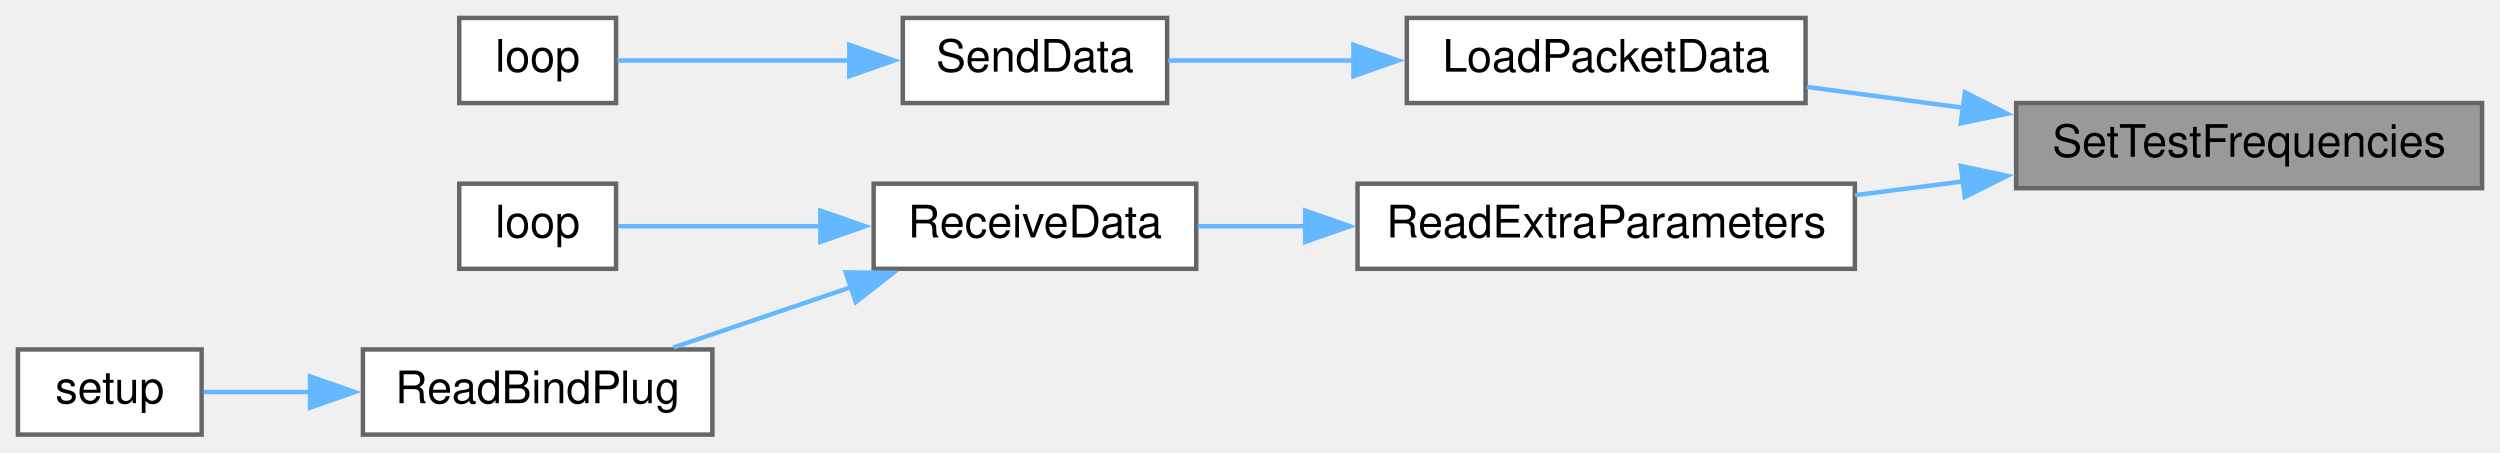
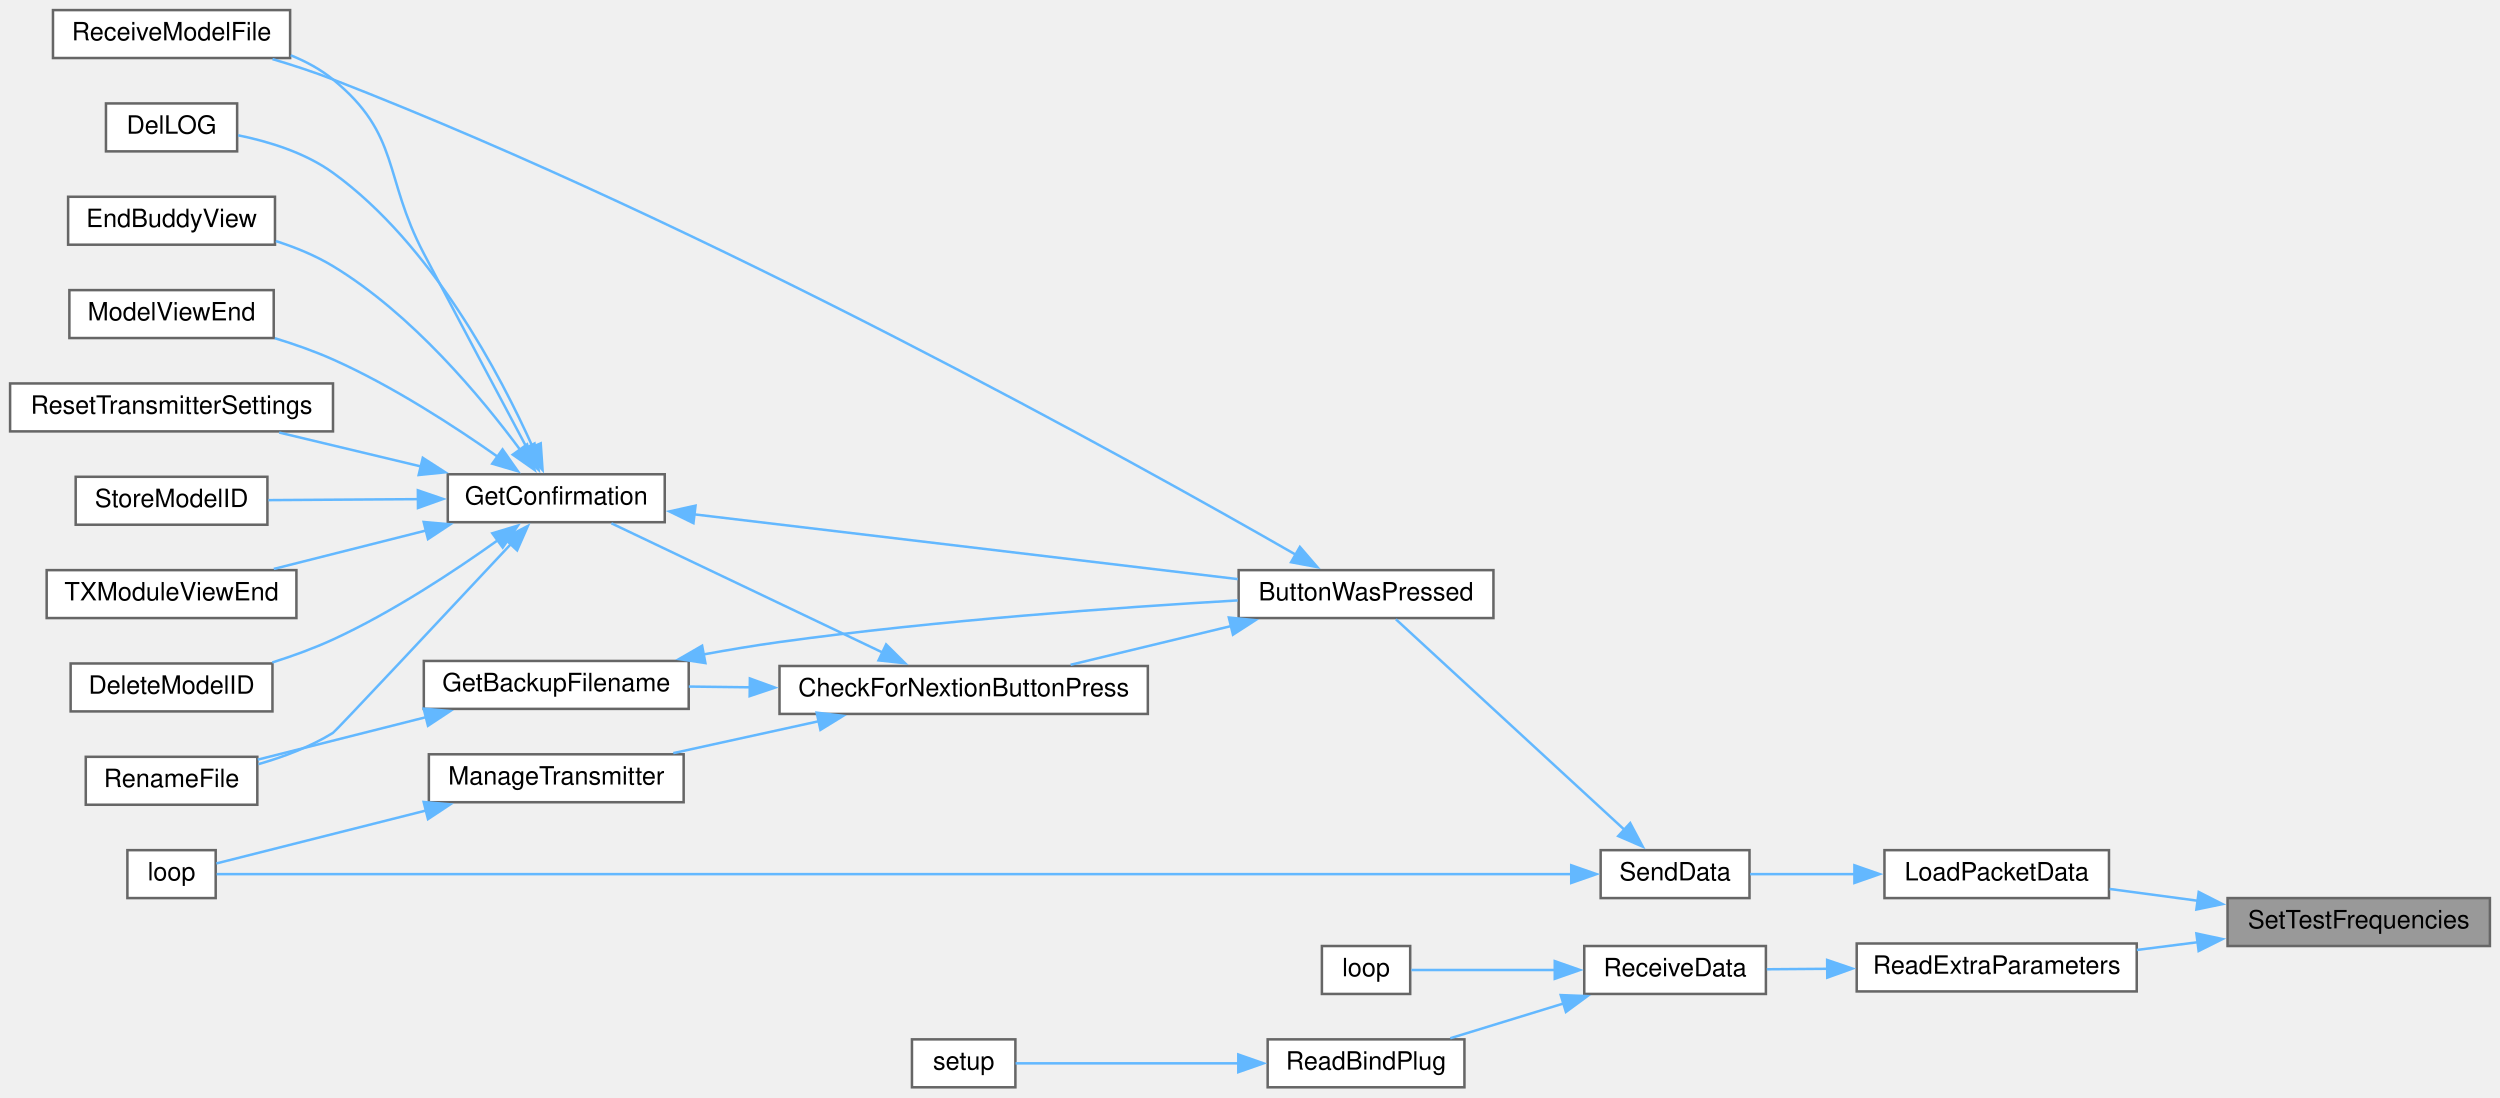
- <svg xmlns="http://www.w3.org/2000/svg" xmlns:xlink="http://www.w3.org/1999/xlink" width="558pt" height="101pt" viewBox="0.00 0.00 558.00 101.00">
-   <g id="graph0" class="graph" transform="scale(1 1) rotate(0) translate(4 97)">
+ <svg xmlns="http://www.w3.org/2000/svg" xmlns:xlink="http://www.w3.org/1999/xlink" width="991pt" height="435pt" viewBox="0.00 0.00 991.00 435.00">
+   <g id="graph0" class="graph" transform="scale(1 1) rotate(0) translate(4 431)">
    <g id="node1" class="node">
      <g id="a_node1">
        <a xlink:title=" ">
-           <polygon fill="#999999" stroke="#666666" points="550,-74 446,-74 446,-55 550,-55 550,-74" />
-           <text text-anchor="middle" x="498" y="-62" font-family="Helvetica,sans-Serif" font-size="10.00">SetTestFrequencies</text>
+           <polygon fill="#999999" stroke="#666666" points="983,-75 879,-75 879,-56 983,-56 983,-75" />
+           <text text-anchor="middle" x="931" y="-63" font-family="Helvetica,sans-Serif" font-size="10.00">SetTestFrequencies</text>
        </a>
      </g>
    </g>
    <g id="node2" class="node">
      <g id="a_node2">
        <a xlink:href="TransmitterCode_2src_2main_8cpp.html#ac4ffb9b555ce8d38f615610dc89b5499" target="_top" xlink:title=" ">
-           <polygon fill="white" stroke="#666666" points="399,-93 310,-93 310,-74 399,-74 399,-93" />
-           <text text-anchor="middle" x="354.5" y="-81" font-family="Helvetica,sans-Serif" font-size="10.00">LoadPacketData</text>
+           <polygon fill="white" stroke="#666666" points="832,-94 743,-94 743,-75 832,-75 832,-94" />
+           <text text-anchor="middle" x="787.5" y="-82" font-family="Helvetica,sans-Serif" font-size="10.00">LoadPacketData</text>
        </a>
      </g>
    </g>
    <g id="edge1" class="edge">
-       <path fill="none" stroke="#63b8ff" d="M434.31,-72.92C422.48,-74.51 410.35,-76.14 399.25,-77.62" />
-       <polygon fill="#63b8ff" stroke="#63b8ff" points="434.57,-76.41 444.01,-71.61 433.64,-69.48 434.57,-76.41" />
-     </g>
-     <g id="node5" class="node">
-       <g id="a_node5">
+       <path fill="none" stroke="#63b8ff" d="M867.31,-73.92C855.48,-75.51 843.35,-77.14 832.25,-78.62" />
+       <polygon fill="#63b8ff" stroke="#63b8ff" points="867.57,-77.41 877.01,-72.61 866.64,-70.48 867.57,-77.41" />
+     </g>
+     <g id="node19" class="node">
+       <g id="a_node19">
        <a xlink:href="ReceiverCode_2src_2main_8cpp.html#a6c490ef42e364f8bb1430c436e86c9c0" target="_top" xlink:title=" ">
-           <polygon fill="white" stroke="#666666" points="410,-56 299,-56 299,-37 410,-37 410,-56" />
-           <text text-anchor="middle" x="354.5" y="-44" font-family="Helvetica,sans-Serif" font-size="10.00">ReadExtraParameters</text>
-         </a>
-       </g>
-     </g>
-     <g id="edge4" class="edge">
-       <path fill="none" stroke="#63b8ff" d="M434.25,-56.52C426.18,-55.49 417.97,-54.45 410.04,-53.44" />
-       <polygon fill="#63b8ff" stroke="#63b8ff" points="433.65,-59.97 444.01,-57.76 434.54,-53.03 433.65,-59.97" />
+           <polygon fill="white" stroke="#666666" points="843,-57 732,-57 732,-38 843,-38 843,-57" />
+           <text text-anchor="middle" x="787.5" y="-45" font-family="Helvetica,sans-Serif" font-size="10.00">ReadExtraParameters</text>
+         </a>
+       </g>
+     </g>
+     <g id="edge23" class="edge">
+       <path fill="none" stroke="#63b8ff" d="M867.25,-57.52C859.18,-56.49 850.97,-55.45 843.04,-54.44" />
+       <polygon fill="#63b8ff" stroke="#63b8ff" points="866.65,-60.97 877.01,-58.76 867.54,-54.03 866.65,-60.97" />
    </g>
    <g id="node3" class="node">
      <g id="a_node3">
        <a xlink:href="transceiver_8h.html#a049bfb836e7aa4a3a48a1a4bd225fafc" target="_top" xlink:title=" ">
-           <polygon fill="white" stroke="#666666" points="256.5,-93 197.5,-93 197.5,-74 256.5,-74 256.5,-93" />
-           <text text-anchor="middle" x="227" y="-81" font-family="Helvetica,sans-Serif" font-size="10.00">SendData</text>
+           <polygon fill="white" stroke="#666666" points="689.5,-94 630.5,-94 630.5,-75 689.5,-75 689.5,-94" />
+           <text text-anchor="middle" x="660" y="-82" font-family="Helvetica,sans-Serif" font-size="10.00">SendData</text>
        </a>
      </g>
    </g>
    <g id="edge2" class="edge">
-       <path fill="none" stroke="#63b8ff" d="M298.28,-83.5C283.95,-83.5 269.08,-83.5 256.73,-83.5" />
-       <polygon fill="#63b8ff" stroke="#63b8ff" points="298.09,-87 308.09,-83.5 298.09,-80 298.09,-87" />
+       <path fill="none" stroke="#63b8ff" d="M731.28,-84.5C716.95,-84.5 702.08,-84.5 689.73,-84.5" />
+       <polygon fill="#63b8ff" stroke="#63b8ff" points="731.09,-88 741.09,-84.5 731.09,-81 731.09,-88" />
    </g>
    <g id="node4" class="node">
      <g id="a_node4">
+         <a xlink:href="TransmitterCode_2src_2main_8cpp.html#a804fdbdd5eab4c596bbe8a23eecbe4d5" target="_top" xlink:title=" ">
+           <polygon fill="white" stroke="#666666" points="588,-205 487,-205 487,-186 588,-186 588,-205" />
+           <text text-anchor="middle" x="537.5" y="-193" font-family="Helvetica,sans-Serif" font-size="10.00">ButtonWasPressed</text>
+         </a>
+       </g>
+     </g>
+     <g id="edge3" class="edge">
+       <path fill="none" stroke="#63b8ff" d="M640.15,-101.87C614.61,-125.39 569.86,-166.61 549.34,-185.51" />
+       <polygon fill="#63b8ff" stroke="#63b8ff" points="642.21,-104.73 647.19,-95.38 637.47,-99.58 642.21,-104.73" />
+     </g>
+     <g id="node18" class="node">
+       <g id="a_node18">
        <a xlink:href="TransmitterCode_2src_2main_8cpp.html#ad3cb30894c94eb016e98bdcaa899ac86" target="_top" xlink:title=" ">
-           <polygon fill="white" stroke="#666666" points="133.5,-93 98.5,-93 98.5,-74 133.5,-74 133.5,-93" />
-           <text text-anchor="middle" x="116" y="-81" font-family="Helvetica,sans-Serif" font-size="10.00">loop</text>
-         </a>
-       </g>
-     </g>
-     <g id="edge3" class="edge">
-       <path fill="none" stroke="#63b8ff" d="M185.7,-83.5C167.77,-83.5 147.63,-83.5 133.82,-83.5" />
-       <polygon fill="#63b8ff" stroke="#63b8ff" points="185.56,-87 195.56,-83.5 185.56,-80 185.56,-87" />
+           <polygon fill="white" stroke="#666666" points="81.5,-94 46.5,-94 46.5,-75 81.5,-75 81.5,-94" />
+           <text text-anchor="middle" x="64" y="-82" font-family="Helvetica,sans-Serif" font-size="10.00">loop</text>
+         </a>
+       </g>
+     </g>
+     <g id="edge22" class="edge">
+       <path fill="none" stroke="#63b8ff" d="M619.08,-84.5C501.81,-84.5 161.65,-84.5 81.88,-84.5" />
+       <polygon fill="#63b8ff" stroke="#63b8ff" points="618.84,-88 628.84,-84.5 618.84,-81 618.84,-88" />
+     </g>
+     <g id="node5" class="node">
+       <g id="a_node5">
+         <a xlink:href="Utilities_8h.html#afb7c85cac4aa89fd998ed81c330374d2" target="_top" xlink:title=" ">
+           <polygon fill="white" stroke="#666666" points="451,-167 305,-167 305,-148 451,-148 451,-167" />
+           <text text-anchor="middle" x="378" y="-155" font-family="Helvetica,sans-Serif" font-size="10.00">CheckForNextionButtonPress</text>
+         </a>
+       </g>
+     </g>
+     <g id="edge4" class="edge">
+       <path fill="none" stroke="#63b8ff" d="M483.94,-182.82C463.25,-177.83 439.83,-172.18 420.38,-167.48" />
+       <polygon fill="#63b8ff" stroke="#63b8ff" points="483.11,-186.22 493.65,-185.16 484.75,-179.41 483.11,-186.22" />
+     </g>
+     <g id="node13" class="node">
+       <g id="a_node13">
+         <a xlink:href="TransmitterCode_2src_2main_8cpp.html#ab7c9edf843c732d7fe296564f39bc0dc" target="_top" xlink:title="RECEIVE A MODEL FILE.">
+           <polygon fill="white" stroke="#666666" points="111,-427 17,-427 17,-408 111,-408 111,-427" />
+           <text text-anchor="middle" x="64" y="-415" font-family="Helvetica,sans-Serif" font-size="10.00">ReceiveModelFile</text>
+         </a>
+       </g>
+     </g>
+     <g id="edge21" class="edge">
+       <path fill="none" stroke="#63b8ff" d="M509.79,-211.03C445.71,-247.79 277.43,-341.42 128,-399.5 120.37,-402.47 112.04,-405.19 104.02,-407.57" />
+       <polygon fill="#63b8ff" stroke="#63b8ff" points="511.28,-214.21 518.19,-206.19 507.78,-208.14 511.28,-214.21" />
    </g>
    <g id="node6" class="node">
      <g id="a_node6">
-         <a xlink:href="ReceiverCode_2src_2main_8cpp.html#a06807a4f185694d37f774702ba74db0a" target="_top" xlink:title=" ">
-           <polygon fill="white" stroke="#666666" points="263,-56 191,-56 191,-37 263,-37 263,-56" />
-           <text text-anchor="middle" x="227" y="-44" font-family="Helvetica,sans-Serif" font-size="10.00">ReceiveData</text>
+         <a xlink:href="TransmitterCode_2src_2main_8cpp.html#a641d6dab68ec7b2a8a32492aac55bc1c" target="_top" xlink:title=" ">
+           <polygon fill="white" stroke="#666666" points="269,-169 164,-169 164,-150 269,-150 269,-169" />
+           <text text-anchor="middle" x="216.5" y="-157" font-family="Helvetica,sans-Serif" font-size="10.00">GetBackupFilename</text>
        </a>
      </g>
    </g>
    <g id="edge5" class="edge">
-       <path fill="none" stroke="#63b8ff" d="M287.49,-46.5C279.17,-46.5 270.93,-46.5 263.35,-46.5" />
-       <polygon fill="#63b8ff" stroke="#63b8ff" points="287.31,-50 297.31,-46.5 287.31,-43 287.31,-50" />
+       <path fill="none" stroke="#63b8ff" d="M293.4,-158.55C285.1,-158.65 276.86,-158.76 269.04,-158.85" />
+       <polygon fill="#63b8ff" stroke="#63b8ff" points="293.25,-162.05 303.2,-158.43 293.16,-155.05 293.25,-162.05" />
+     </g>
+     <g id="node8" class="node">
+       <g id="a_node8">
+         <a xlink:href="TransmitterCode_2src_2main_8cpp.html#a6506bf72e0dd9e9ce480156b47625bff" target="_top" xlink:title=" ">
+           <polygon fill="white" stroke="#666666" points="259.5,-243 173.5,-243 173.5,-224 259.5,-224 259.5,-243" />
+           <text text-anchor="middle" x="216.5" y="-231" font-family="Helvetica,sans-Serif" font-size="10.00">GetConfirmation</text>
+         </a>
+       </g>
+     </g>
+     <g id="edge8" class="edge">
+       <path fill="none" stroke="#63b8ff" d="M346.08,-172.23C314.34,-187.36 265.82,-210.47 238.36,-223.56" />
+       <polygon fill="#63b8ff" stroke="#63b8ff" points="347.26,-175.55 354.78,-168.09 344.25,-169.23 347.26,-175.55" />
+     </g>
+     <g id="node17" class="node">
+       <g id="a_node17">
+         <a xlink:href="TransmitterCode_2src_2main_8cpp.html#a558ea014e230b7caa54ce5a37ad29b22" target="_top" xlink:title=" ">
+           <polygon fill="white" stroke="#666666" points="267,-132 166,-132 166,-113 267,-113 267,-132" />
+           <text text-anchor="middle" x="216.5" y="-120" font-family="Helvetica,sans-Serif" font-size="10.00">ManageTransmitter</text>
+         </a>
+       </g>
+     </g>
+     <g id="edge19" class="edge">
+       <path fill="none" stroke="#63b8ff" d="M320.55,-145.11C301.65,-140.97 280.84,-136.4 262.89,-132.46" />
+       <polygon fill="#63b8ff" stroke="#63b8ff" points="319.72,-148.51 330.24,-147.24 321.22,-141.68 319.72,-148.51" />
+     </g>
+     <g id="edge6" class="edge">
+       <path fill="none" stroke="#63b8ff" d="M274.8,-171.57C284.83,-173.41 295.2,-175.15 305,-176.5 367.32,-185.08 439.65,-190.26 486.65,-193" />
+       <polygon fill="#63b8ff" stroke="#63b8ff" points="275.62,-168.16 265.15,-169.74 274.32,-175.04 275.62,-168.16" />
    </g>
    <g id="node7" class="node">
      <g id="a_node7">
-         <a xlink:href="ReceiverCode_2src_2main_8cpp.html#afe461d27b9c48d5921c00d521181f12f" target="_top" xlink:title=" ">
-           <polygon fill="white" stroke="#666666" points="133.5,-56 98.5,-56 98.5,-37 133.5,-37 133.5,-56" />
-           <text text-anchor="middle" x="116" y="-44" font-family="Helvetica,sans-Serif" font-size="10.00">loop</text>
-         </a>
-       </g>
-     </g>
-     <g id="edge6" class="edge">
-       <path fill="none" stroke="#63b8ff" d="M179.14,-46.5C163.06,-46.5 146.06,-46.5 133.92,-46.5" />
-       <polygon fill="#63b8ff" stroke="#63b8ff" points="179.1,-50 189.1,-46.5 179.1,-43 179.1,-50" />
-     </g>
-     <g id="node8" class="node">
-       <g id="a_node8">
-         <a xlink:href="ReceiverCode_2src_2main_8cpp.html#a5b90f51dfaa1795437ab024e8ab778d5" target="_top" xlink:title=" ">
-           <polygon fill="white" stroke="#666666" points="155,-19 77,-19 77,0 155,0 155,-19" />
-           <text text-anchor="middle" x="116" y="-7" font-family="Helvetica,sans-Serif" font-size="10.00">ReadBindPlug</text>
+         <a xlink:href="TransmitterCode_2src_2main_8cpp.html#a9d94366336f1e5fd43edb9c24bec5821" target="_top" xlink:title=" ">
+           <polygon fill="white" stroke="#666666" points="98,-131 30,-131 30,-112 98,-112 98,-131" />
+           <text text-anchor="middle" x="64" y="-119" font-family="Helvetica,sans-Serif" font-size="10.00">RenameFile</text>
        </a>
      </g>
    </g>
    <g id="edge7" class="edge">
-       <path fill="none" stroke="#63b8ff" d="M186.09,-32.95C172.92,-28.48 158.52,-23.59 146.29,-19.44" />
-       <polygon fill="#63b8ff" stroke="#63b8ff" points="184.76,-36.2 195.36,-36.1 187.01,-29.57 184.76,-36.2" />
+       <path fill="none" stroke="#63b8ff" d="M164.8,-146.7C142.82,-141.15 117.71,-134.81 98.17,-129.88" />
+       <polygon fill="#63b8ff" stroke="#63b8ff" points="163.94,-150.09 174.49,-149.15 165.65,-143.3 163.94,-150.09" />
+     </g>
+     <g id="edge9" class="edge">
+       <path fill="none" stroke="#63b8ff" d="M271.01,-227.13C331.16,-219.96 428.05,-208.42 486.66,-201.44" />
+       <polygon fill="#63b8ff" stroke="#63b8ff" points="270.88,-223.62 261.36,-228.27 271.71,-230.57 270.88,-223.62" />
+     </g>
+     <g id="edge15" class="edge">
+       <path fill="none" stroke="#63b8ff" d="M198.59,-215.41C173.46,-188.55 129.08,-141.17 128,-140.5 119.06,-134.97 108.41,-130.96 98.44,-128.09" />
+       <polygon fill="#63b8ff" stroke="#63b8ff" points="195.86,-217.62 205.25,-222.53 200.98,-212.84 195.86,-217.62" />
    </g>
    <g id="node9" class="node">
      <g id="a_node9">
+         <a xlink:href="TransmitterCode_2src_2main_8cpp.html#ac45477c637c975e13189e2988c8813b3" target="_top" xlink:title=" ">
+           <polygon fill="white" stroke="#666666" points="104,-168 24,-168 24,-149 104,-149 104,-168" />
+           <text text-anchor="middle" x="64" y="-156" font-family="Helvetica,sans-Serif" font-size="10.00">DeleteModelID</text>
+         </a>
+       </g>
+     </g>
+     <g id="edge10" class="edge">
+       <path fill="none" stroke="#63b8ff" d="M193.38,-216.9C176.26,-204.67 151.56,-188.34 128,-177.5 120.42,-174.02 112.05,-170.97 103.94,-168.4" />
+       <polygon fill="#63b8ff" stroke="#63b8ff" points="191.16,-219.61 201.3,-222.67 195.28,-213.95 191.16,-219.61" />
+     </g>
+     <g id="node10" class="node">
+       <g id="a_node10">
+         <a xlink:href="TransmitterCode_2src_2main_8cpp.html#a53d438145d004c3b053f245f494f4284" target="_top" xlink:title=" ">
+           <polygon fill="white" stroke="#666666" points="90,-390 38,-390 38,-371 90,-371 90,-390" />
+           <text text-anchor="middle" x="64" y="-378" font-family="Helvetica,sans-Serif" font-size="10.00">DelLOG</text>
+         </a>
+       </g>
+     </g>
+     <g id="edge11" class="edge">
+       <path fill="none" stroke="#63b8ff" d="M207.23,-253.64C194.47,-282.17 167.3,-334.05 128,-362.5 117.03,-370.44 102.65,-374.88 90.4,-377.37" />
+       <polygon fill="#63b8ff" stroke="#63b8ff" points="210.34,-255.26 211.07,-244.69 203.91,-252.49 210.34,-255.26" />
+     </g>
+     <g id="node11" class="node">
+       <g id="a_node11">
+         <a xlink:href="TransmitterCode_2src_2main_8cpp.html#a16c65917a148c7f6c17babf11e977b69" target="_top" xlink:title=" ">
+           <polygon fill="white" stroke="#666666" points="105,-353 23,-353 23,-334 105,-334 105,-353" />
+           <text text-anchor="middle" x="64" y="-341" font-family="Helvetica,sans-Serif" font-size="10.00">EndBuddyView</text>
+         </a>
+       </g>
+     </g>
+     <g id="edge12" class="edge">
+       <path fill="none" stroke="#63b8ff" d="M202.23,-252.64C186.75,-273.55 159.27,-306.57 128,-325.5 121.09,-329.68 113.17,-332.93 105.33,-335.44" />
+       <polygon fill="#63b8ff" stroke="#63b8ff" points="204.94,-254.86 207.94,-244.7 199.26,-250.78 204.94,-254.86" />
+     </g>
+     <g id="node12" class="node">
+       <g id="a_node12">
+         <a xlink:href="TransmitterCode_2src_2main_8cpp.html#ae9f91b9da28f2e1e2fb126961f03c31c" target="_top" xlink:title=" ">
+           <polygon fill="white" stroke="#666666" points="104.5,-316 23.5,-316 23.5,-297 104.5,-297 104.5,-316" />
+           <text text-anchor="middle" x="64" y="-304" font-family="Helvetica,sans-Serif" font-size="10.00">ModelViewEnd</text>
+         </a>
+       </g>
+     </g>
+     <g id="edge13" class="edge">
+       <path fill="none" stroke="#63b8ff" d="M193.38,-249.88C176.26,-261.93 151.56,-277.99 128,-288.5 120.73,-291.74 112.72,-294.56 104.93,-296.94" />
+       <polygon fill="#63b8ff" stroke="#63b8ff" points="195.21,-252.87 201.29,-244.2 191.13,-247.19 195.21,-252.87" />
+     </g>
+     <g id="edge14" class="edge">
+       <path fill="none" stroke="#63b8ff" d="M204.8,-253.54C194.36,-273.14 178.03,-303.84 164,-330.5 147.89,-361.11 154.81,-377.64 128,-399.5 123.06,-403.53 117.27,-406.65 111.24,-409.08" />
+       <polygon fill="#63b8ff" stroke="#63b8ff" points="207.88,-255.21 209.5,-244.74 201.71,-251.91 207.88,-255.21" />
+     </g>
+     <g id="node14" class="node">
+       <g id="a_node14">
+         <a xlink:href="TransmitterCode_2src_2main_8cpp.html#a5c7f22bae35d5d6df9d54fe79dbb8401" target="_top" xlink:title=" ">
+           <polygon fill="white" stroke="#666666" points="128,-279 0,-279 0,-260 128,-260 128,-279" />
+           <text text-anchor="middle" x="64" y="-267" font-family="Helvetica,sans-Serif" font-size="10.00">ResetTransmitterSettings</text>
+         </a>
+       </g>
+     </g>
+     <g id="edge16" class="edge">
+       <path fill="none" stroke="#63b8ff" d="M162.82,-246.1C144.42,-250.5 124.03,-255.38 106.65,-259.54" />
+       <polygon fill="#63b8ff" stroke="#63b8ff" points="163.59,-249.52 172.5,-243.78 161.96,-242.71 163.59,-249.52" />
+     </g>
+     <g id="node15" class="node">
+       <g id="a_node15">
+         <a xlink:href="TransmitterCode_2src_2main_8cpp.html#a3838aa0b33bb22d3b9934da05d2716d8" target="_top" xlink:title=" ">
+           <polygon fill="white" stroke="#666666" points="102,-242 26,-242 26,-223 102,-223 102,-242" />
+           <text text-anchor="middle" x="64" y="-230" font-family="Helvetica,sans-Serif" font-size="10.00">StoreModelID</text>
+         </a>
+       </g>
+     </g>
+     <g id="edge17" class="edge">
+       <path fill="none" stroke="#63b8ff" d="M161.88,-233.14C142.2,-233.01 120.35,-232.87 102.4,-232.75" />
+       <polygon fill="#63b8ff" stroke="#63b8ff" points="161.64,-236.64 171.66,-233.21 161.69,-229.64 161.64,-236.64" />
+     </g>
+     <g id="node16" class="node">
+       <g id="a_node16">
+         <a xlink:href="TransmitterCode_2src_2main_8cpp.html#a3c55ef7c23759a89a86f6519569c4f7a" target="_top" xlink:title=" ">
+           <polygon fill="white" stroke="#666666" points="113.5,-205 14.5,-205 14.5,-186 113.5,-186 113.5,-205" />
+           <text text-anchor="middle" x="64" y="-193" font-family="Helvetica,sans-Serif" font-size="10.00">TXModuleViewEnd</text>
+         </a>
+       </g>
+     </g>
+     <g id="edge18" class="edge">
+       <path fill="none" stroke="#63b8ff" d="M165.01,-220.75C145.3,-215.77 123.04,-210.16 104.54,-205.48" />
+       <polygon fill="#63b8ff" stroke="#63b8ff" points="163.94,-224.09 174.49,-223.15 165.65,-217.3 163.94,-224.09" />
+     </g>
+     <g id="edge20" class="edge">
+       <path fill="none" stroke="#63b8ff" d="M164.8,-109.7C135.96,-102.42 101.7,-93.77 81.75,-88.73" />
+       <polygon fill="#63b8ff" stroke="#63b8ff" points="163.94,-113.09 174.49,-112.15 165.65,-106.3 163.94,-113.09" />
+     </g>
+     <g id="node20" class="node">
+       <g id="a_node20">
+         <a xlink:href="ReceiverCode_2src_2main_8cpp.html#a06807a4f185694d37f774702ba74db0a" target="_top" xlink:title=" ">
+           <polygon fill="white" stroke="#666666" points="696,-56 624,-56 624,-37 696,-37 696,-56" />
+           <text text-anchor="middle" x="660" y="-44" font-family="Helvetica,sans-Serif" font-size="10.00">ReceiveData</text>
+         </a>
+       </g>
+     </g>
+     <g id="edge24" class="edge">
+       <path fill="none" stroke="#63b8ff" d="M720.49,-46.97C712.17,-46.91 703.93,-46.84 696.35,-46.78" />
+       <polygon fill="#63b8ff" stroke="#63b8ff" points="720.28,-50.47 730.31,-47.05 720.33,-43.47 720.28,-50.47" />
+     </g>
+     <g id="node21" class="node">
+       <g id="a_node21">
+         <a xlink:href="ReceiverCode_2src_2main_8cpp.html#afe461d27b9c48d5921c00d521181f12f" target="_top" xlink:title=" ">
+           <polygon fill="white" stroke="#666666" points="555,-56 520,-56 520,-37 555,-37 555,-56" />
+           <text text-anchor="middle" x="537.5" y="-44" font-family="Helvetica,sans-Serif" font-size="10.00">loop</text>
+         </a>
+       </g>
+     </g>
+     <g id="edge25" class="edge">
+       <path fill="none" stroke="#63b8ff" d="M612.36,-46.5C592.35,-46.5 570.23,-46.5 555.46,-46.5" />
+       <polygon fill="#63b8ff" stroke="#63b8ff" points="612.31,-50 622.31,-46.5 612.31,-43 612.31,-50" />
+     </g>
+     <g id="node22" class="node">
+       <g id="a_node22">
+         <a xlink:href="ReceiverCode_2src_2main_8cpp.html#a5b90f51dfaa1795437ab024e8ab778d5" target="_top" xlink:title=" ">
+           <polygon fill="white" stroke="#666666" points="576.5,-19 498.5,-19 498.5,0 576.5,0 576.5,-19" />
+           <text text-anchor="middle" x="537.5" y="-7" font-family="Helvetica,sans-Serif" font-size="10.00">ReadBindPlug</text>
+         </a>
+       </g>
+     </g>
+     <g id="edge26" class="edge">
+       <path fill="none" stroke="#63b8ff" d="M615.75,-33.22C600.95,-28.68 584.67,-23.68 570.88,-19.44" />
+       <polygon fill="#63b8ff" stroke="#63b8ff" points="614.67,-36.55 625.26,-36.14 616.73,-29.86 614.67,-36.55" />
+     </g>
+     <g id="node23" class="node">
+       <g id="a_node23">
        <a xlink:href="ReceiverCode_2src_2main_8cpp.html#a17699f358cf9f7c3155a9c5daf8ff13c" target="_top" xlink:title=" ">
-           <polygon fill="white" stroke="#666666" points="41,-19 0,-19 0,0 41,0 41,-19" />
-           <text text-anchor="middle" x="20.5" y="-7" font-family="Helvetica,sans-Serif" font-size="10.00">setup</text>
-         </a>
-       </g>
-     </g>
-     <g id="edge8" class="edge">
-       <path fill="none" stroke="#63b8ff" d="M65.23,-9.5C56.8,-9.5 48.5,-9.5 41.44,-9.5" />
-       <polygon fill="#63b8ff" stroke="#63b8ff" points="65.19,-13 75.19,-9.5 65.19,-6 65.19,-13" />
+           <polygon fill="white" stroke="#666666" points="398.5,-19 357.5,-19 357.5,0 398.5,0 398.5,-19" />
+           <text text-anchor="middle" x="378" y="-7" font-family="Helvetica,sans-Serif" font-size="10.00">setup</text>
+         </a>
+       </g>
+     </g>
+     <g id="edge27" class="edge">
+       <path fill="none" stroke="#63b8ff" d="M487.25,-9.5C457.27,-9.5 420.62,-9.5 398.57,-9.5" />
+       <polygon fill="#63b8ff" stroke="#63b8ff" points="486.86,-13 496.86,-9.5 486.86,-6 486.86,-13" />
    </g>
  </g>
</svg>
